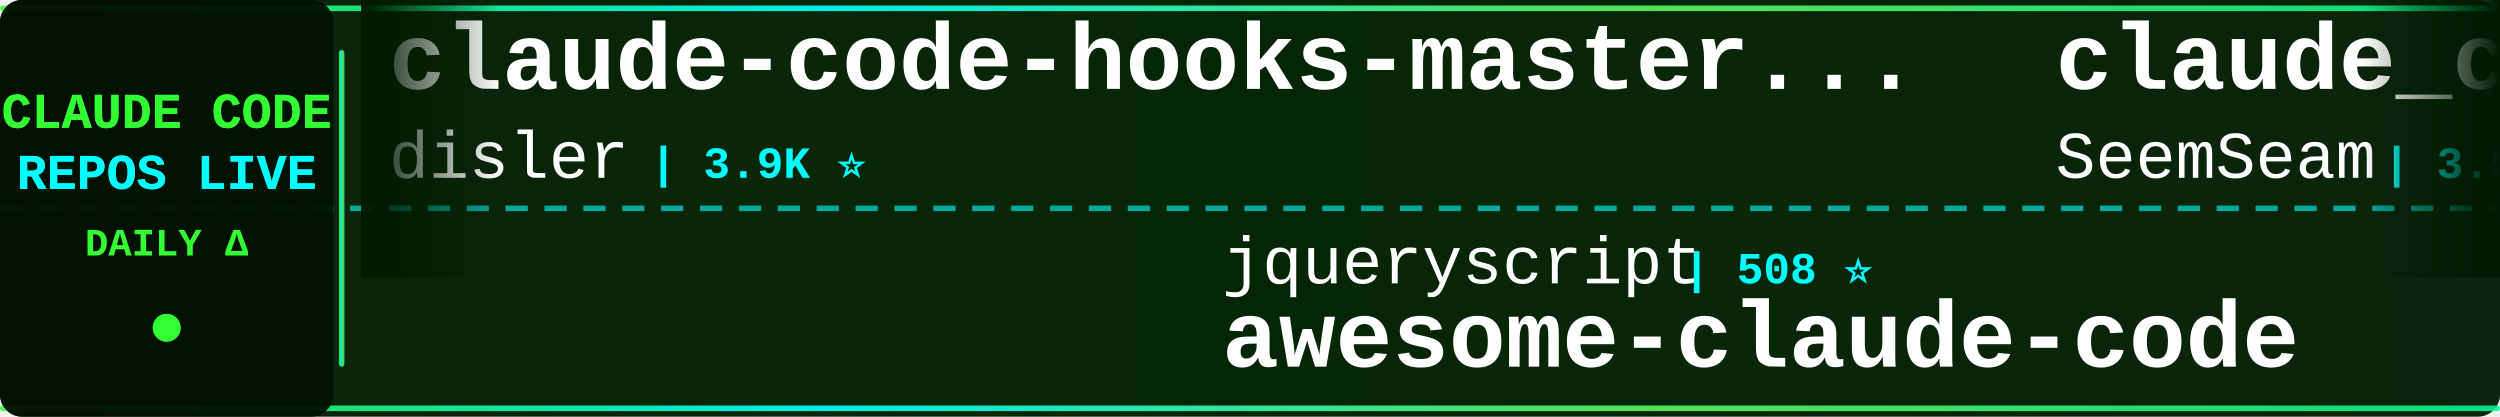
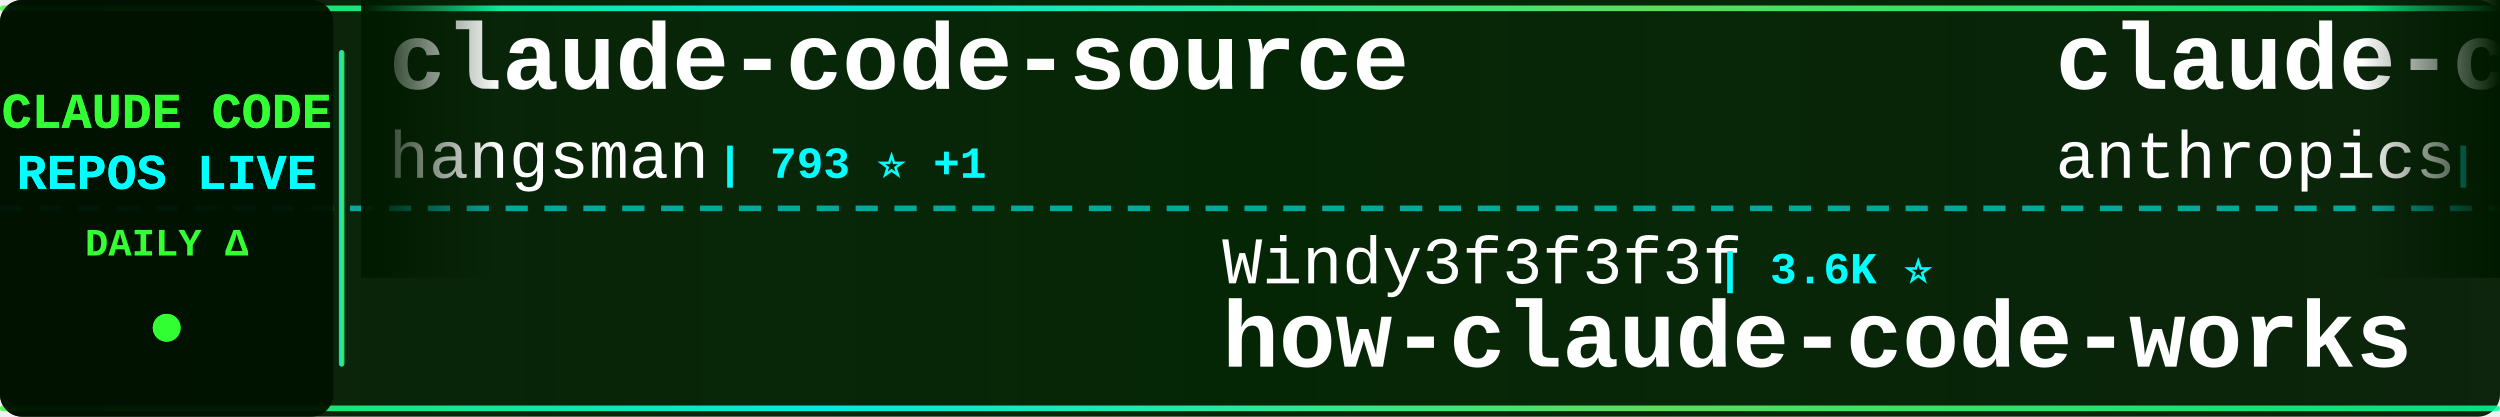
<svg xmlns="http://www.w3.org/2000/svg" width="900" height="150">
  <defs>
    <linearGradient id="tickerBg" x1="0%" y1="0%" x2="100%" y2="0%">
      <stop offset="0%" style="stop-color:#001a00;stop-opacity:0.95" />
      <stop offset="50%" style="stop-color:#002200;stop-opacity:0.98" />
      <stop offset="100%" style="stop-color:#001a00;stop-opacity:0.95" />
    </linearGradient>
    <linearGradient id="borderGrad" x1="0%" y1="0%" x2="100%" y2="0%">
      <stop offset="0%" style="stop-color:#33ff33;stop-opacity:0.85">
        <animate attributeName="stop-opacity" values="0.85;1;0.85" dur="2s" repeatCount="indefinite" />
      </stop>
      <stop offset="33%" style="stop-color:#00ffff;stop-opacity:0.9">
        <animate attributeName="stop-opacity" values="0.9;1;0.9" dur="2.2s" repeatCount="indefinite" />
      </stop>
      <stop offset="66%" style="stop-color:#66ff66;stop-opacity:0.85">
        <animate attributeName="stop-opacity" values="0.85;1;0.85" dur="1.8s" repeatCount="indefinite" />
      </stop>
      <stop offset="100%" style="stop-color:#00ff99;stop-opacity:0.85">
        <animate attributeName="stop-opacity" values="0.85;1;0.85" dur="2s" repeatCount="indefinite" />
      </stop>
    </linearGradient>
    <filter id="textGlow">
      <feGaussianBlur stdDeviation="0.1" result="coloredBlur" />
      <feMerge>
        <feMergeNode in="coloredBlur" />
        <feMergeNode in="SourceGraphic" />
      </feMerge>
    </filter>
    <filter id="metricGlow">
      <feGaussianBlur stdDeviation="0.2" result="coloredBlur" />
      <feMerge>
        <feMergeNode in="coloredBlur" />
        <feMergeNode in="SourceGraphic" />
      </feMerge>
    </filter>
    <linearGradient id="leftFade" x1="0%" y1="0%" x2="100%" y2="0%">
      <stop offset="0%" style="stop-color:#001a00;stop-opacity:1" />
      <stop offset="100%" style="stop-color:#001a00;stop-opacity:0" />
    </linearGradient>
    <linearGradient id="rightFade" x1="0%" y1="0%" x2="100%" y2="0%">
      <stop offset="0%" style="stop-color:#001a00;stop-opacity:0" />
      <stop offset="100%" style="stop-color:#001a00;stop-opacity:1" />
    </linearGradient>
  </defs>
  <rect width="900" height="150" fill="url(#tickerBg)" rx="8" />
  <rect x="0" y="2" width="900" height="2" fill="url(#borderGrad)" rx="1" />
  <rect x="0" y="146" width="900" height="2" fill="url(#borderGrad)" rx="1" />
  <line x1="0" y1="75" x2="900" y2="75" stroke="#00ffff" stroke-width="2" stroke-dasharray="8 6" opacity="0.6" />
  <rect x="0" y="0" width="120" height="150" fill="#001100" opacity="0.95" rx="8" />
  <text x="60" y="46" font-family="'Courier New', monospace" font-size="18" font-weight="bold" fill="#33ff33" text-anchor="middle" filter="url(#textGlow)">
    CLAUDE CODE
  </text>
  <text x="60" y="68" font-family="'Courier New', monospace" font-size="18" font-weight="bold" fill="#00ffff" text-anchor="middle" filter="url(#textGlow)">
    REPOS LIVE
  </text>
  <text x="60" y="92" font-family="'Courier New', monospace" font-size="14" font-weight="bold" fill="#33ff33" text-anchor="middle">
    DAILY Δ
  </text>
  <circle cx="60" cy="118" r="5" fill="#33ff33" filter="url(#metricGlow)">
    <animate attributeName="r" values="4;6;4" dur="1.5s" repeatCount="indefinite" />
    <animate attributeName="opacity" values="0.6;1;0.6" dur="1.5s" repeatCount="indefinite" />
  </circle>
  <rect x="122" y="18" width="2" height="114" fill="url(#borderGrad)" rx="1" />
  <clipPath id="tickerClip">
    <rect x="130" y="0" width="770" height="150" />
  </clipPath>
  <g clip-path="url(#tickerClip)">
    <g id="tickerItems">
      <animateTransform attributeName="transform" attributeType="XML" type="translate" from="0 0" to="-3000 0" dur="54s" repeatCount="indefinite" />
      <g transform="translate(0, 0)">
-         <text x="140" y="32" font-family="'Courier New', monospace" font-size="34" font-weight="bold" fill="#ffffff">claude-code-hooks-master...</text>
-         <text x="140" y="64" font-family="'Courier New', monospace" font-size="24" font-weight="normal" fill="#ffffff" opacity="1.0">disler</text>
-         <text x="234" y="64" font-family="'Courier New', monospace" font-size="16" font-weight="bold" fill="#00ffff"> | 3.9K ⭐</text>
+         <text x="140" y="32" font-family="'Courier New', monospace" font-size="34" font-weight="bold" fill="#ffffff">claude-code-source</text>
+         <text x="140" y="64" font-family="'Courier New', monospace" font-size="24" font-weight="normal" fill="#ffffff" opacity="1.0">hangsman</text>
+         <text x="258" y="64" font-family="'Courier New', monospace" font-size="16" font-weight="bold" fill="#00ffff"> | 793 ⭐ +1</text>
      </g>
      <g transform="translate(300, 0)">
-         <text x="140" y="102" font-family="'Courier New', monospace" font-size="24" font-weight="normal" fill="#ffffff" opacity="1.0">jqueryscript</text>
-         <text x="306" y="102" font-family="'Courier New', monospace" font-size="16" font-weight="bold" fill="#00ffff"> | 508 ⭐</text>
-         <text x="140" y="132" font-family="'Courier New', monospace" font-size="34" font-weight="bold" fill="#ffffff">awesome-claude-code</text>
+         <text x="140" y="102" font-family="'Courier New', monospace" font-size="24" font-weight="normal" fill="#ffffff" opacity="1.0">Windy3f3f3f3f</text>
+         <text x="318" y="102" font-family="'Courier New', monospace" font-size="16" font-weight="bold" fill="#00ffff"> | 3.6K ⭐</text>
+         <text x="140" y="132" font-family="'Courier New', monospace" font-size="34" font-weight="bold" fill="#ffffff">how-claude-code-works</text>
      </g>
      <g transform="translate(600, 0)">
-         <text x="140" y="32" font-family="'Courier New', monospace" font-size="34" font-weight="bold" fill="#ffffff">claude_codex_bridge</text>
-         <text x="140" y="64" font-family="'Courier New', monospace" font-size="24" font-weight="normal" fill="#ffffff" opacity="1.0">SeemSeam</text>
-         <text x="258" y="64" font-family="'Courier New', monospace" font-size="16" font-weight="bold" fill="#00ffff"> | 3.5K ⭐</text>
+         <text x="140" y="32" font-family="'Courier New', monospace" font-size="34" font-weight="bold" fill="#ffffff">claude-code-action</text>
+         <text x="140" y="64" font-family="'Courier New', monospace" font-size="24" font-weight="normal" fill="#ffffff" opacity="1.0">anthropics</text>
+         <text x="282" y="64" font-family="'Courier New', monospace" font-size="16" font-weight="bold" fill="#00ffff"> | 8.8K ⭐ +3</text>
      </g>
      <g transform="translate(900, 0)">
-         <text x="140" y="102" font-family="'Courier New', monospace" font-size="24" font-weight="normal" fill="#ffffff" opacity="1.0">rohitg00</text>
-         <text x="258" y="102" font-family="'Courier New', monospace" font-size="16" font-weight="bold" fill="#00ffff"> | 2.6K ⭐</text>
-         <text x="140" y="132" font-family="'Courier New', monospace" font-size="34" font-weight="bold" fill="#ffffff">awesome-claude-code-tool...</text>
+         <text x="140" y="102" font-family="'Courier New', monospace" font-size="24" font-weight="normal" fill="#ffffff" opacity="1.0">Maciek-roboblog</text>
+         <text x="342" y="102" font-family="'Courier New', monospace" font-size="16" font-weight="bold" fill="#00ffff"> | 8.7K ⭐</text>
+         <text x="140" y="132" font-family="'Courier New', monospace" font-size="34" font-weight="bold" fill="#ffffff">Claude-Code-Usage-Monito...</text>
      </g>
      <g transform="translate(1200, 0)">
-         <text x="140" y="32" font-family="'Courier New', monospace" font-size="34" font-weight="bold" fill="#ffffff">Claude-Code</text>
-         <text x="140" y="64" font-family="'Courier New', monospace" font-size="24" font-weight="normal" fill="#ffffff" opacity="1.0">OrcaWhisper</text>
-         <text x="294" y="64" font-family="'Courier New', monospace" font-size="16" font-weight="bold" fill="#00ffff"> | 94 ⭐</text>
+         <text x="140" y="32" font-family="'Courier New', monospace" font-size="34" font-weight="bold" fill="#ffffff">claude-coder</text>
+         <text x="140" y="64" font-family="'Courier New', monospace" font-size="24" font-weight="normal" fill="#ffffff" opacity="1.0">kodu-ai</text>
+         <text x="246" y="64" font-family="'Courier New', monospace" font-size="16" font-weight="bold" fill="#00ffff"> | 5.2K ⭐ -1</text>
      </g>
      <g transform="translate(1500, 0)">
-         <text x="140" y="102" font-family="'Courier New', monospace" font-size="24" font-weight="normal" fill="#ffffff" opacity="1.0">ponponon</text>
-         <text x="258" y="102" font-family="'Courier New', monospace" font-size="16" font-weight="bold" fill="#00ffff"> | 2.3K ⭐</text>
-         <text x="140" y="132" font-family="'Courier New', monospace" font-size="34" font-weight="bold" fill="#ffffff">claude_code_src</text>
+         <text x="140" y="102" font-family="'Courier New', monospace" font-size="24" font-weight="normal" fill="#ffffff" opacity="1.0">lorryjovens-hub</text>
+         <text x="342" y="102" font-family="'Courier New', monospace" font-size="16" font-weight="bold" fill="#00ffff"> | 1.7K ⭐</text>
+         <text x="140" y="132" font-family="'Courier New', monospace" font-size="34" font-weight="bold" fill="#ffffff">claude-code-rust</text>
      </g>
      <g transform="translate(1800, 0)">
-         <text x="140" y="32" font-family="'Courier New', monospace" font-size="34" font-weight="bold" fill="#ffffff">awesome-claude-code-suba...</text>
-         <text x="140" y="64" font-family="'Courier New', monospace" font-size="24" font-weight="normal" fill="#ffffff" opacity="1.0">VoltAgent</text>
-         <text x="270" y="64" font-family="'Courier New', monospace" font-size="16" font-weight="bold" fill="#00ffff"> | 24.9K ⭐ +1</text>
-       </g>
-       <g transform="translate(2100, 0)">
-         <text x="140" y="102" font-family="'Courier New', monospace" font-size="24" font-weight="normal" fill="#ffffff" opacity="1.0">JrCx7scC</text>
-         <text x="258" y="102" font-family="'Courier New', monospace" font-size="16" font-weight="bold" fill="#00ffff"> | 376 ⭐</text>
-         <text x="140" y="132" font-family="'Courier New', monospace" font-size="34" font-weight="bold" fill="#ffffff">claude-code-source</text>
-       </g>
-       <g transform="translate(2400, 0)">
        <text x="140" y="32" font-family="'Courier New', monospace" font-size="34" font-weight="bold" fill="#ffffff">claude-code-source-code-...</text>
        <text x="140" y="64" font-family="'Courier New', monospace" font-size="24" font-weight="normal" fill="#ffffff" opacity="1.0">ghuntley</text>
        <text x="258" y="64" font-family="'Courier New', monospace" font-size="16" font-weight="bold" fill="#00ffff"> | 990 ⭐</text>
      </g>
+       <g transform="translate(2100, 0)">
+         <text x="140" y="102" font-family="'Courier New', monospace" font-size="24" font-weight="normal" fill="#ffffff" opacity="1.0">Windy3f3f3f3f</text>
+         <text x="318" y="102" font-family="'Courier New', monospace" font-size="16" font-weight="bold" fill="#00ffff"> | 2.6K ⭐</text>
+         <text x="140" y="132" font-family="'Courier New', monospace" font-size="34" font-weight="bold" fill="#ffffff">claude-code-from-scratch</text>
+       </g>
+       <g transform="translate(2400, 0)">
+         <text x="140" y="32" font-family="'Courier New', monospace" font-size="34" font-weight="bold" fill="#ffffff">pi-vs-claude-code</text>
+         <text x="140" y="64" font-family="'Courier New', monospace" font-size="24" font-weight="normal" fill="#ffffff" opacity="1.0">disler</text>
+         <text x="234" y="64" font-family="'Courier New', monospace" font-size="16" font-weight="bold" fill="#00ffff"> | 1.7K ⭐</text>
+       </g>
      <g transform="translate(2700, 0)">
-         <text x="140" y="102" font-family="'Courier New', monospace" font-size="24" font-weight="normal" fill="#ffffff" opacity="1.0">Pimzino</text>
-         <text x="246" y="102" font-family="'Courier New', monospace" font-size="16" font-weight="bold" fill="#00ffff"> | 3.9K ⭐</text>
-         <text x="140" y="132" font-family="'Courier New', monospace" font-size="34" font-weight="bold" fill="#ffffff">claude-code-spec-workflo...</text>
+         <text x="140" y="102" font-family="'Courier New', monospace" font-size="24" font-weight="normal" fill="#ffffff" opacity="1.0">anthropics</text>
+         <text x="282" y="102" font-family="'Courier New', monospace" font-size="16" font-weight="bold" fill="#00ffff"> | 174.5K ⭐ +30</text>
+         <text x="140" y="132" font-family="'Courier New', monospace" font-size="34" font-weight="bold" fill="#ffffff">skills</text>
      </g>
      <g transform="translate(3000, 0)">
-         <text x="140" y="32" font-family="'Courier New', monospace" font-size="34" font-weight="bold" fill="#ffffff">claude-code-hooks-master...</text>
-         <text x="140" y="64" font-family="'Courier New', monospace" font-size="24" font-weight="normal" fill="#ffffff" opacity="1.0">disler</text>
-         <text x="234" y="64" font-family="'Courier New', monospace" font-size="16" font-weight="bold" fill="#00ffff"> | 3.9K ⭐</text>
+         <text x="140" y="32" font-family="'Courier New', monospace" font-size="34" font-weight="bold" fill="#ffffff">claude-code-source</text>
+         <text x="140" y="64" font-family="'Courier New', monospace" font-size="24" font-weight="normal" fill="#ffffff" opacity="1.0">hangsman</text>
+         <text x="258" y="64" font-family="'Courier New', monospace" font-size="16" font-weight="bold" fill="#00ffff"> | 793 ⭐ +1</text>
      </g>
      <g transform="translate(3300, 0)">
-         <text x="140" y="102" font-family="'Courier New', monospace" font-size="24" font-weight="normal" fill="#ffffff" opacity="1.0">jqueryscript</text>
-         <text x="306" y="102" font-family="'Courier New', monospace" font-size="16" font-weight="bold" fill="#00ffff"> | 508 ⭐</text>
-         <text x="140" y="132" font-family="'Courier New', monospace" font-size="34" font-weight="bold" fill="#ffffff">awesome-claude-code</text>
+         <text x="140" y="102" font-family="'Courier New', monospace" font-size="24" font-weight="normal" fill="#ffffff" opacity="1.0">Windy3f3f3f3f</text>
+         <text x="318" y="102" font-family="'Courier New', monospace" font-size="16" font-weight="bold" fill="#00ffff"> | 3.6K ⭐</text>
+         <text x="140" y="132" font-family="'Courier New', monospace" font-size="34" font-weight="bold" fill="#ffffff">how-claude-code-works</text>
      </g>
      <g transform="translate(3600, 0)">
-         <text x="140" y="32" font-family="'Courier New', monospace" font-size="34" font-weight="bold" fill="#ffffff">claude_codex_bridge</text>
-         <text x="140" y="64" font-family="'Courier New', monospace" font-size="24" font-weight="normal" fill="#ffffff" opacity="1.0">SeemSeam</text>
-         <text x="258" y="64" font-family="'Courier New', monospace" font-size="16" font-weight="bold" fill="#00ffff"> | 3.5K ⭐</text>
+         <text x="140" y="32" font-family="'Courier New', monospace" font-size="34" font-weight="bold" fill="#ffffff">claude-code-action</text>
+         <text x="140" y="64" font-family="'Courier New', monospace" font-size="24" font-weight="normal" fill="#ffffff" opacity="1.0">anthropics</text>
+         <text x="282" y="64" font-family="'Courier New', monospace" font-size="16" font-weight="bold" fill="#00ffff"> | 8.8K ⭐ +3</text>
      </g>
      <g transform="translate(3900, 0)">
-         <text x="140" y="102" font-family="'Courier New', monospace" font-size="24" font-weight="normal" fill="#ffffff" opacity="1.0">rohitg00</text>
-         <text x="258" y="102" font-family="'Courier New', monospace" font-size="16" font-weight="bold" fill="#00ffff"> | 2.6K ⭐</text>
-         <text x="140" y="132" font-family="'Courier New', monospace" font-size="34" font-weight="bold" fill="#ffffff">awesome-claude-code-tool...</text>
+         <text x="140" y="102" font-family="'Courier New', monospace" font-size="24" font-weight="normal" fill="#ffffff" opacity="1.0">Maciek-roboblog</text>
+         <text x="342" y="102" font-family="'Courier New', monospace" font-size="16" font-weight="bold" fill="#00ffff"> | 8.7K ⭐</text>
+         <text x="140" y="132" font-family="'Courier New', monospace" font-size="34" font-weight="bold" fill="#ffffff">Claude-Code-Usage-Monito...</text>
      </g>
    </g>
  </g>
  <rect x="130" y="0" width="50" height="100" fill="url(#leftFade)" />
  <rect x="850" y="0" width="50" height="100" fill="url(#rightFade)" />
</svg>
